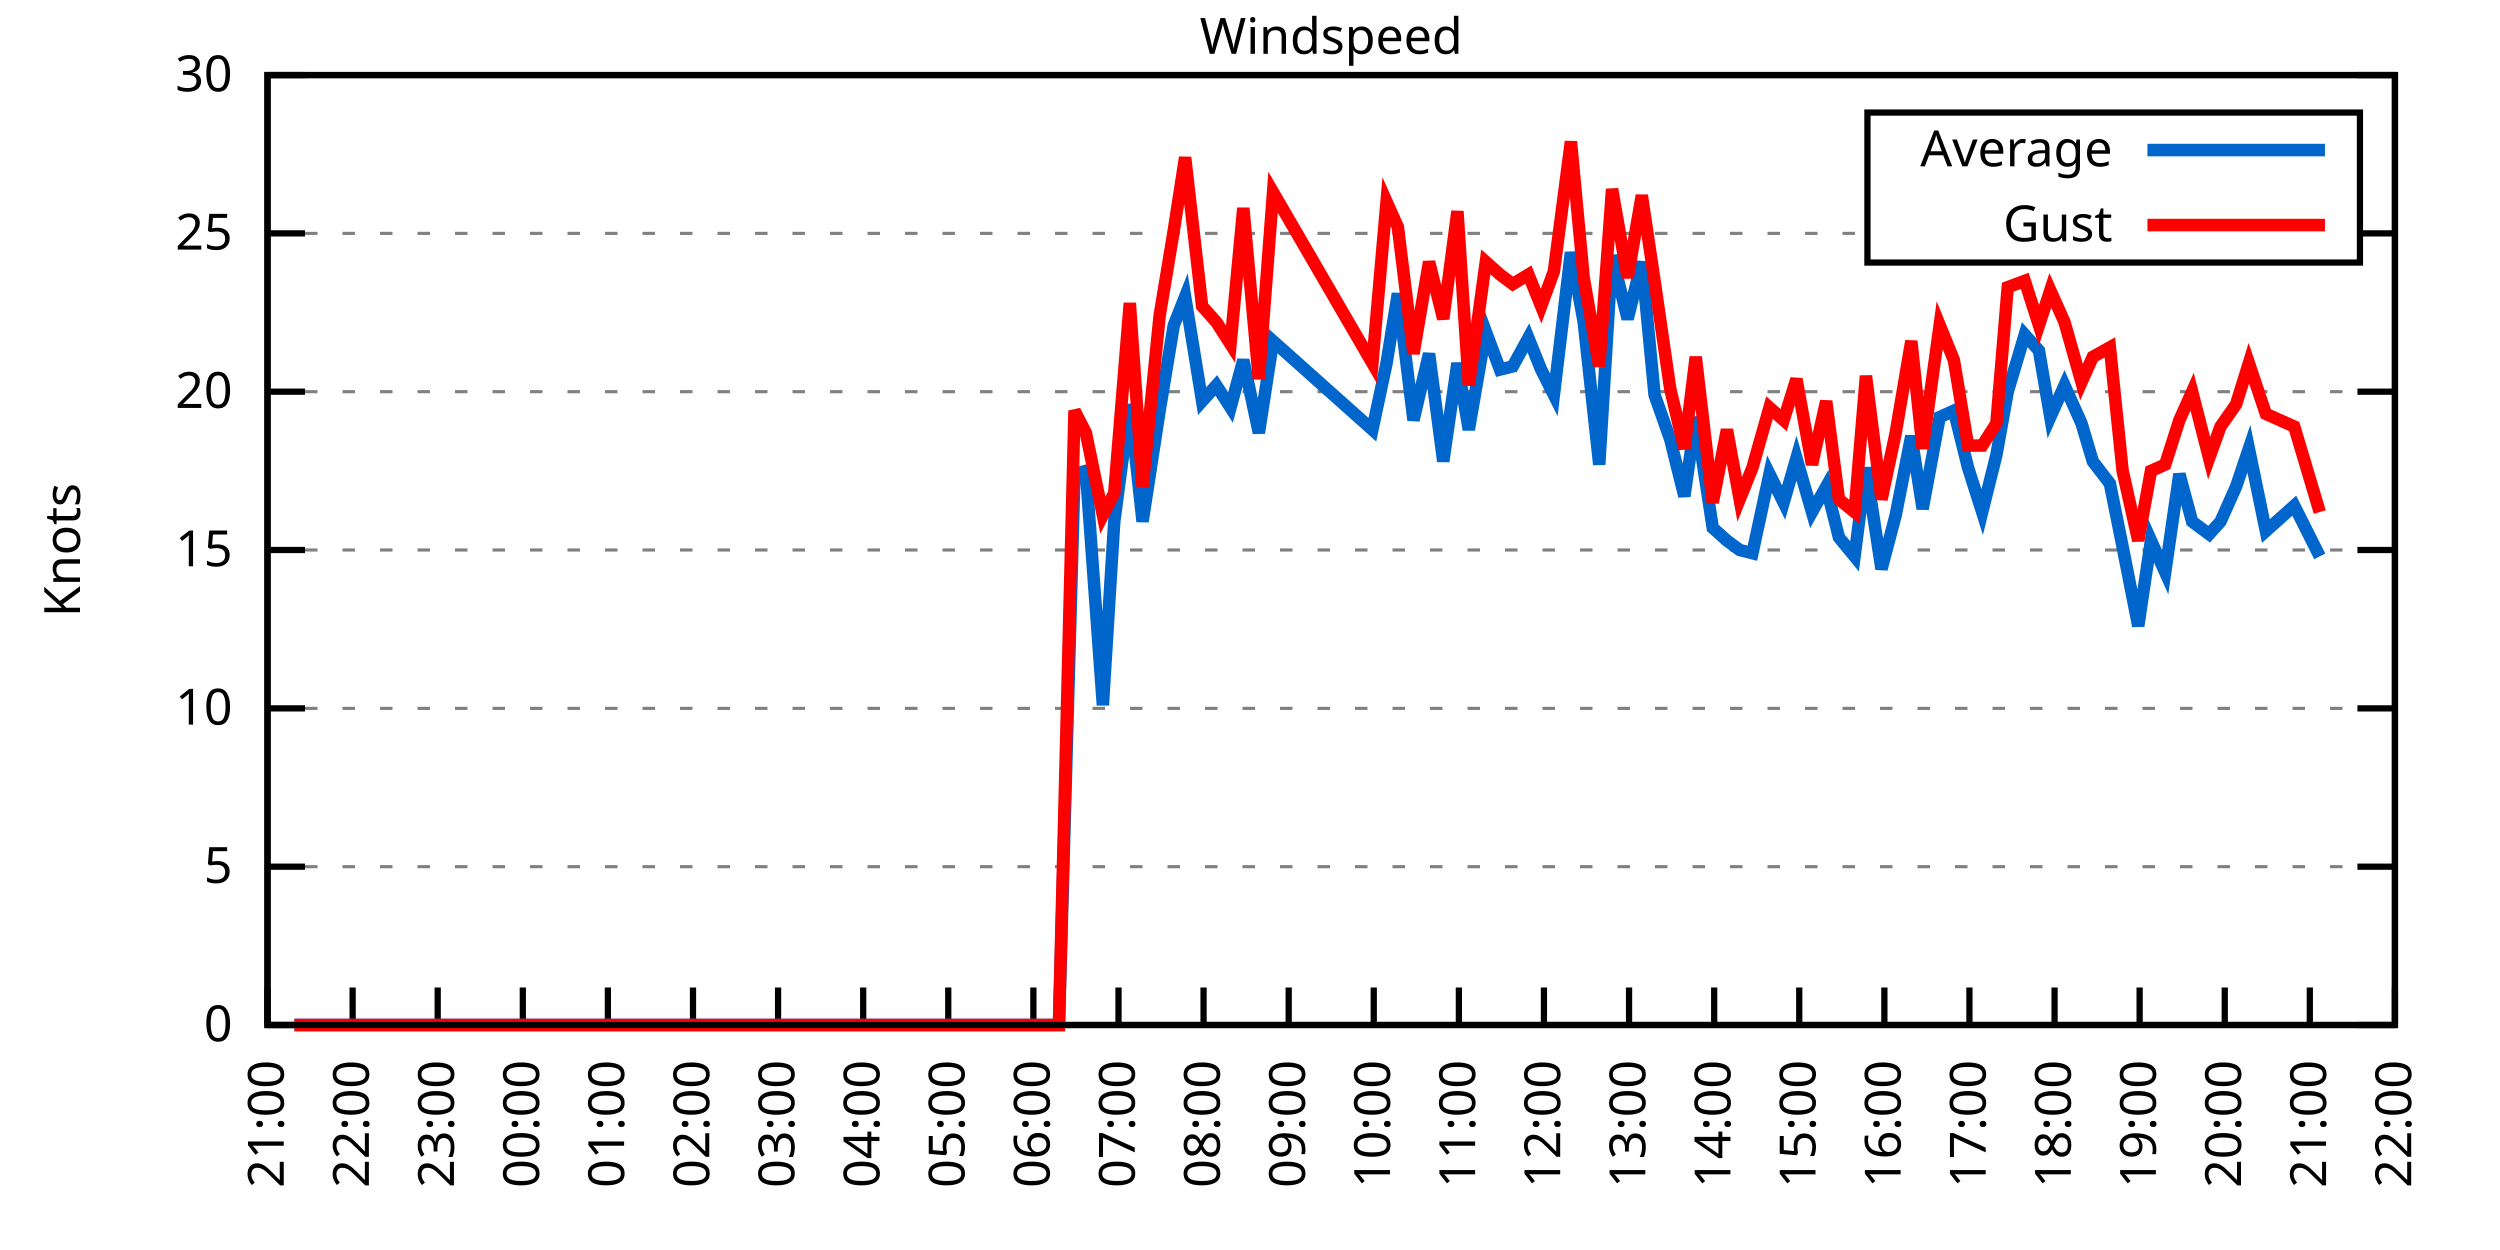
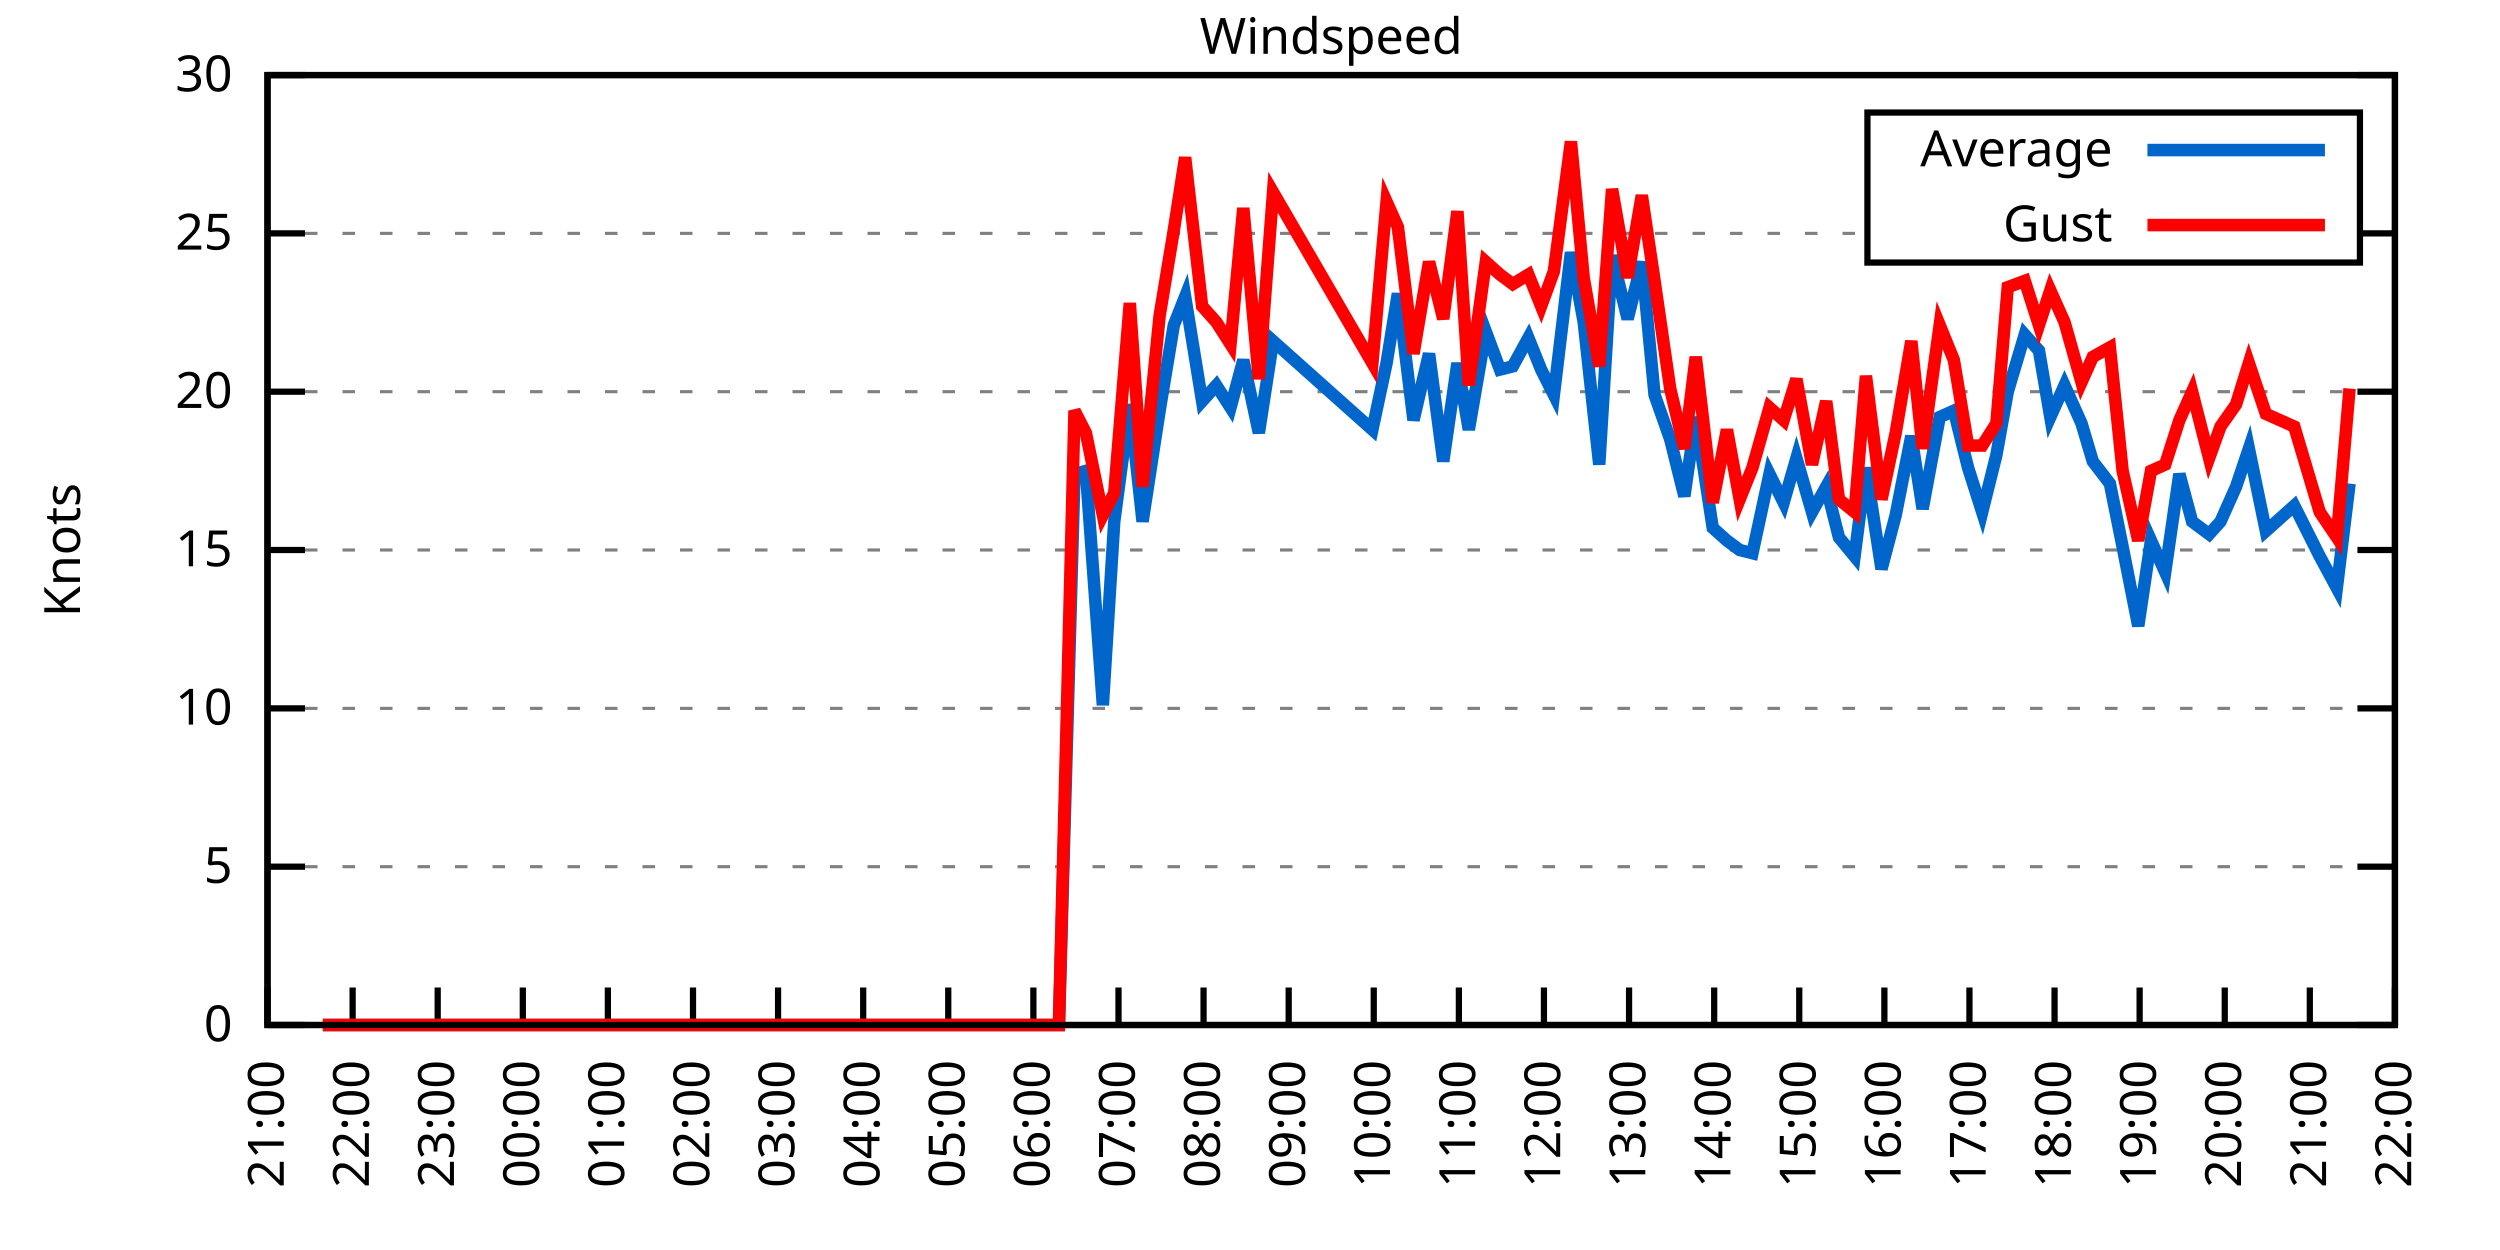
<svg xmlns="http://www.w3.org/2000/svg" xmlns:xlink="http://www.w3.org/1999/xlink" width="400" height="200" viewBox="0 0 400 200">
  <g id="gnuplot_canvas">
    <rect x="0" y="0" width="400" height="200" fill="none" />
    <defs>
      <circle id="gpDot" r="0.5" stroke-width="0.5" stroke="currentColor" />
      <path id="gpPt0" stroke-width="0.333" stroke="currentColor" d="M-1,0 h2 M0,-1 v2" />
      <path id="gpPt1" stroke-width="0.333" stroke="currentColor" d="M-1,-1 L1,1 M1,-1 L-1,1" />
      <path id="gpPt2" stroke-width="0.333" stroke="currentColor" d="M-1,0 L1,0 M0,-1 L0,1 M-1,-1 L1,1 M-1,1 L1,-1" />
      <rect id="gpPt3" stroke-width="0.333" stroke="currentColor" x="-1" y="-1" width="2" height="2" />
      <rect id="gpPt4" stroke-width="0.333" stroke="currentColor" fill="currentColor" x="-1" y="-1" width="2" height="2" />
      <circle id="gpPt5" stroke-width="0.333" stroke="currentColor" cx="0" cy="0" r="1" />
      <use xlink:href="#gpPt5" id="gpPt6" fill="currentColor" stroke="none" />
      <path id="gpPt7" stroke-width="0.333" stroke="currentColor" d="M0,-1.33 L-1.33,0.67 L1.33,0.67 z" />
      <use xlink:href="#gpPt7" id="gpPt8" fill="currentColor" stroke="none" />
      <use xlink:href="#gpPt7" id="gpPt9" stroke="currentColor" transform="rotate(180)" />
      <use xlink:href="#gpPt9" id="gpPt10" fill="currentColor" stroke="none" />
      <use xlink:href="#gpPt3" id="gpPt11" stroke="currentColor" transform="rotate(45)" />
      <use xlink:href="#gpPt11" id="gpPt12" fill="currentColor" stroke="none" />
      <path id="gpPt13" stroke-width="0.333" stroke="currentColor" d="M0,1.330 L1.265,0.411 L0.782,-1.067 L-0.782,-1.076 L-1.265,0.411 z" />
      <use xlink:href="#gpPt13" id="gpPt14" fill="currentColor" stroke="none" />
      <filter id="textbox" filterUnits="objectBoundingBox" x="0" y="0" height="1" width="1">
        <feFlood flood-color="white" flood-opacity="1" result="bgnd" />
        <feComposite in="SourceGraphic" in2="bgnd" operator="atop" />
      </filter>
      <filter id="greybox" filterUnits="objectBoundingBox" x="0" y="0" height="1" width="1">
        <feFlood flood-color="lightgrey" flood-opacity="1" result="grey" />
        <feComposite in="SourceGraphic" in2="grey" operator="atop" />
      </filter>
    </defs>
    <g fill="none" color="white" stroke="currentColor" stroke-width="1.00" stroke-linecap="butt" stroke-linejoin="miter">
</g>
    <g fill="none" color="black" stroke="currentColor" stroke-width="1.00" stroke-linecap="butt" stroke-linejoin="miter">
      <g stroke="none" shape-rendering="crispEdges">
        <polygon fill="rgb(255, 255, 255)" points="42.80,164.00 383.18,164.00 383.18,12.02 42.80,12.02 " />
      </g>
    </g>
    <g fill="none" color="black" stroke="currentColor" stroke-width="1.00" stroke-linecap="butt" stroke-linejoin="miter">
</g>
    <g fill="none" color="black" stroke="black" stroke-width="0.50" stroke-linecap="butt" stroke-linejoin="miter">
</g>
    <g fill="none" color="gray" stroke="currentColor" stroke-width="0.50" stroke-linecap="butt" stroke-linejoin="miter">
      <path stroke="gray" stroke-dasharray="2,4" class="gridline" d="M42.80,164.00 L383.19,164.00  " />
    </g>
    <g fill="none" color="gray" stroke="gray" stroke-width="1.00" stroke-linecap="butt" stroke-linejoin="miter">
</g>
    <g fill="none" color="black" stroke="currentColor" stroke-width="1.00" stroke-linecap="butt" stroke-linejoin="miter">
      <path stroke="black" d="M42.80,164.00 L48.80,164.00 M383.19,164.00 L377.19,164.00  " />
      <g transform="translate(37.20,166.60)" stroke="none" fill="black" font-family="Sans" font-size="8.00" text-anchor="end">
        <text>
          <tspan font-family="Sans"> 0</tspan>
        </text>
      </g>
    </g>
    <g fill="none" color="black" stroke="currentColor" stroke-width="1.00" stroke-linecap="butt" stroke-linejoin="miter">
</g>
    <g fill="none" color="black" stroke="black" stroke-width="0.50" stroke-linecap="butt" stroke-linejoin="miter">
</g>
    <g fill="none" color="gray" stroke="currentColor" stroke-width="0.50" stroke-linecap="butt" stroke-linejoin="miter">
      <path stroke="gray" stroke-dasharray="2,4" class="gridline" d="M42.80,138.67 L383.19,138.67  " />
    </g>
    <g fill="none" color="gray" stroke="gray" stroke-width="1.00" stroke-linecap="butt" stroke-linejoin="miter">
</g>
    <g fill="none" color="black" stroke="currentColor" stroke-width="1.00" stroke-linecap="butt" stroke-linejoin="miter">
      <path stroke="black" d="M42.80,138.67 L48.80,138.67 M383.19,138.67 L377.19,138.67  " />
      <g transform="translate(37.20,141.27)" stroke="none" fill="black" font-family="Sans" font-size="8.00" text-anchor="end">
        <text>
          <tspan font-family="Sans"> 5</tspan>
        </text>
      </g>
    </g>
    <g fill="none" color="black" stroke="currentColor" stroke-width="1.00" stroke-linecap="butt" stroke-linejoin="miter">
</g>
    <g fill="none" color="black" stroke="black" stroke-width="0.50" stroke-linecap="butt" stroke-linejoin="miter">
</g>
    <g fill="none" color="gray" stroke="currentColor" stroke-width="0.50" stroke-linecap="butt" stroke-linejoin="miter">
      <path stroke="gray" stroke-dasharray="2,4" class="gridline" d="M42.80,113.34 L383.19,113.34  " />
    </g>
    <g fill="none" color="gray" stroke="gray" stroke-width="1.00" stroke-linecap="butt" stroke-linejoin="miter">
</g>
    <g fill="none" color="black" stroke="currentColor" stroke-width="1.00" stroke-linecap="butt" stroke-linejoin="miter">
      <path stroke="black" d="M42.80,113.34 L48.80,113.34 M383.19,113.34 L377.19,113.34  " />
      <g transform="translate(37.20,115.94)" stroke="none" fill="black" font-family="Sans" font-size="8.00" text-anchor="end">
        <text>
          <tspan font-family="Sans"> 10</tspan>
        </text>
      </g>
    </g>
    <g fill="none" color="black" stroke="currentColor" stroke-width="1.00" stroke-linecap="butt" stroke-linejoin="miter">
</g>
    <g fill="none" color="black" stroke="black" stroke-width="0.50" stroke-linecap="butt" stroke-linejoin="miter">
</g>
    <g fill="none" color="gray" stroke="currentColor" stroke-width="0.50" stroke-linecap="butt" stroke-linejoin="miter">
      <path stroke="gray" stroke-dasharray="2,4" class="gridline" d="M42.80,88.00 L383.19,88.00  " />
    </g>
    <g fill="none" color="gray" stroke="gray" stroke-width="1.00" stroke-linecap="butt" stroke-linejoin="miter">
</g>
    <g fill="none" color="black" stroke="currentColor" stroke-width="1.00" stroke-linecap="butt" stroke-linejoin="miter">
      <path stroke="black" d="M42.80,88.00 L48.80,88.00 M383.19,88.00 L377.19,88.00  " />
      <g transform="translate(37.20,90.60)" stroke="none" fill="black" font-family="Sans" font-size="8.00" text-anchor="end">
        <text>
          <tspan font-family="Sans"> 15</tspan>
        </text>
      </g>
    </g>
    <g fill="none" color="black" stroke="currentColor" stroke-width="1.00" stroke-linecap="butt" stroke-linejoin="miter">
</g>
    <g fill="none" color="black" stroke="black" stroke-width="0.50" stroke-linecap="butt" stroke-linejoin="miter">
</g>
    <g fill="none" color="gray" stroke="currentColor" stroke-width="0.50" stroke-linecap="butt" stroke-linejoin="miter">
      <path stroke="gray" stroke-dasharray="2,4" class="gridline" d="M42.80,62.67 L383.19,62.67  " />
    </g>
    <g fill="none" color="gray" stroke="gray" stroke-width="1.00" stroke-linecap="butt" stroke-linejoin="miter">
</g>
    <g fill="none" color="black" stroke="currentColor" stroke-width="1.00" stroke-linecap="butt" stroke-linejoin="miter">
      <path stroke="black" d="M42.80,62.67 L48.80,62.67 M383.19,62.67 L377.19,62.67  " />
      <g transform="translate(37.20,65.27)" stroke="none" fill="black" font-family="Sans" font-size="8.00" text-anchor="end">
        <text>
          <tspan font-family="Sans"> 20</tspan>
        </text>
      </g>
    </g>
    <g fill="none" color="black" stroke="currentColor" stroke-width="1.00" stroke-linecap="butt" stroke-linejoin="miter">
</g>
    <g fill="none" color="black" stroke="black" stroke-width="0.50" stroke-linecap="butt" stroke-linejoin="miter">
</g>
    <g fill="none" color="gray" stroke="currentColor" stroke-width="0.50" stroke-linecap="butt" stroke-linejoin="miter">
      <path stroke="gray" stroke-dasharray="2,4" class="gridline" d="M42.80,37.34 L298.79,37.34 M377.59,37.34 L383.19,37.34  " />
    </g>
    <g fill="none" color="gray" stroke="gray" stroke-width="1.00" stroke-linecap="butt" stroke-linejoin="miter">
</g>
    <g fill="none" color="black" stroke="currentColor" stroke-width="1.00" stroke-linecap="butt" stroke-linejoin="miter">
      <path stroke="black" d="M42.80,37.34 L48.80,37.34 M383.19,37.34 L377.19,37.34  " />
      <g transform="translate(37.20,39.94)" stroke="none" fill="black" font-family="Sans" font-size="8.00" text-anchor="end">
        <text>
          <tspan font-family="Sans"> 25</tspan>
        </text>
      </g>
    </g>
    <g fill="none" color="black" stroke="currentColor" stroke-width="1.00" stroke-linecap="butt" stroke-linejoin="miter">
</g>
    <g fill="none" color="black" stroke="black" stroke-width="0.50" stroke-linecap="butt" stroke-linejoin="miter">
</g>
    <g fill="none" color="gray" stroke="currentColor" stroke-width="0.50" stroke-linecap="butt" stroke-linejoin="miter">
      <path stroke="gray" stroke-dasharray="2,4" class="gridline" d="M42.80,12.01 L383.19,12.01  " />
    </g>
    <g fill="none" color="gray" stroke="gray" stroke-width="1.00" stroke-linecap="butt" stroke-linejoin="miter">
</g>
    <g fill="none" color="black" stroke="currentColor" stroke-width="1.00" stroke-linecap="butt" stroke-linejoin="miter">
      <path stroke="black" d="M42.80,12.01 L48.80,12.01 M383.19,12.01 L377.19,12.01  " />
      <g transform="translate(37.20,14.61)" stroke="none" fill="black" font-family="Sans" font-size="8.00" text-anchor="end">
        <text>
          <tspan font-family="Sans"> 30</tspan>
        </text>
      </g>
    </g>
    <g fill="none" color="black" stroke="currentColor" stroke-width="1.00" stroke-linecap="butt" stroke-linejoin="miter">
      <path stroke="black" d="M42.80,164.00 L42.80,158.00  " />
      <g transform="translate(45.40,169.60) rotate(270.00)" stroke="none" fill="black" font-family="Sans" font-size="8.00" text-anchor="end">
        <text>
          <tspan font-family="Sans">21:00</tspan>
        </text>
      </g>
    </g>
    <g fill="none" color="black" stroke="currentColor" stroke-width="1.00" stroke-linecap="butt" stroke-linejoin="miter">
      <path stroke="black" d="M56.42,164.00 L56.42,158.00  " />
      <g transform="translate(59.02,169.60) rotate(270.00)" stroke="none" fill="black" font-family="Sans" font-size="8.00" text-anchor="end">
        <text>
          <tspan font-family="Sans">22:00</tspan>
        </text>
      </g>
    </g>
    <g fill="none" color="black" stroke="currentColor" stroke-width="1.00" stroke-linecap="butt" stroke-linejoin="miter">
      <path stroke="black" d="M70.03,164.00 L70.03,158.00  " />
      <g transform="translate(72.63,169.60) rotate(270.00)" stroke="none" fill="black" font-family="Sans" font-size="8.00" text-anchor="end">
        <text>
          <tspan font-family="Sans">23:00</tspan>
        </text>
      </g>
    </g>
    <g fill="none" color="black" stroke="currentColor" stroke-width="1.00" stroke-linecap="butt" stroke-linejoin="miter">
      <path stroke="black" d="M83.65,164.00 L83.65,158.00  " />
      <g transform="translate(86.25,169.60) rotate(270.00)" stroke="none" fill="black" font-family="Sans" font-size="8.00" text-anchor="end">
        <text>
          <tspan font-family="Sans">00:00</tspan>
        </text>
      </g>
    </g>
    <g fill="none" color="black" stroke="currentColor" stroke-width="1.00" stroke-linecap="butt" stroke-linejoin="miter">
      <path stroke="black" d="M97.26,164.00 L97.26,158.00  " />
      <g transform="translate(99.86,169.60) rotate(270.00)" stroke="none" fill="black" font-family="Sans" font-size="8.00" text-anchor="end">
        <text>
          <tspan font-family="Sans">01:00</tspan>
        </text>
      </g>
    </g>
    <g fill="none" color="black" stroke="currentColor" stroke-width="1.00" stroke-linecap="butt" stroke-linejoin="miter">
      <path stroke="black" d="M110.88,164.00 L110.88,158.00  " />
      <g transform="translate(113.48,169.60) rotate(270.00)" stroke="none" fill="black" font-family="Sans" font-size="8.00" text-anchor="end">
        <text>
          <tspan font-family="Sans">02:00</tspan>
        </text>
      </g>
    </g>
    <g fill="none" color="black" stroke="currentColor" stroke-width="1.00" stroke-linecap="butt" stroke-linejoin="miter">
      <path stroke="black" d="M124.49,164.00 L124.49,158.00  " />
      <g transform="translate(127.09,169.60) rotate(270.00)" stroke="none" fill="black" font-family="Sans" font-size="8.00" text-anchor="end">
        <text>
          <tspan font-family="Sans">03:00</tspan>
        </text>
      </g>
    </g>
    <g fill="none" color="black" stroke="currentColor" stroke-width="1.00" stroke-linecap="butt" stroke-linejoin="miter">
      <path stroke="black" d="M138.11,164.00 L138.11,158.00  " />
      <g transform="translate(140.71,169.60) rotate(270.00)" stroke="none" fill="black" font-family="Sans" font-size="8.00" text-anchor="end">
        <text>
          <tspan font-family="Sans">04:00</tspan>
        </text>
      </g>
    </g>
    <g fill="none" color="black" stroke="currentColor" stroke-width="1.00" stroke-linecap="butt" stroke-linejoin="miter">
      <path stroke="black" d="M151.72,164.00 L151.72,158.00  " />
      <g transform="translate(154.32,169.60) rotate(270.00)" stroke="none" fill="black" font-family="Sans" font-size="8.00" text-anchor="end">
        <text>
          <tspan font-family="Sans">05:00</tspan>
        </text>
      </g>
    </g>
    <g fill="none" color="black" stroke="currentColor" stroke-width="1.00" stroke-linecap="butt" stroke-linejoin="miter">
      <path stroke="black" d="M165.34,164.00 L165.34,158.00  " />
      <g transform="translate(167.94,169.60) rotate(270.00)" stroke="none" fill="black" font-family="Sans" font-size="8.00" text-anchor="end">
        <text>
          <tspan font-family="Sans">06:00</tspan>
        </text>
      </g>
    </g>
    <g fill="none" color="black" stroke="currentColor" stroke-width="1.00" stroke-linecap="butt" stroke-linejoin="miter">
      <path stroke="black" d="M178.96,164.00 L178.96,158.00  " />
      <g transform="translate(181.56,169.60) rotate(270.00)" stroke="none" fill="black" font-family="Sans" font-size="8.00" text-anchor="end">
        <text>
          <tspan font-family="Sans">07:00</tspan>
        </text>
      </g>
    </g>
    <g fill="none" color="black" stroke="currentColor" stroke-width="1.00" stroke-linecap="butt" stroke-linejoin="miter">
      <path stroke="black" d="M192.57,164.00 L192.57,158.00  " />
      <g transform="translate(195.17,169.60) rotate(270.00)" stroke="none" fill="black" font-family="Sans" font-size="8.00" text-anchor="end">
        <text>
          <tspan font-family="Sans">08:00</tspan>
        </text>
      </g>
    </g>
    <g fill="none" color="black" stroke="currentColor" stroke-width="1.00" stroke-linecap="butt" stroke-linejoin="miter">
      <path stroke="black" d="M206.19,164.00 L206.19,158.00  " />
      <g transform="translate(208.79,169.60) rotate(270.00)" stroke="none" fill="black" font-family="Sans" font-size="8.00" text-anchor="end">
        <text>
          <tspan font-family="Sans">09:00</tspan>
        </text>
      </g>
    </g>
    <g fill="none" color="black" stroke="currentColor" stroke-width="1.00" stroke-linecap="butt" stroke-linejoin="miter">
      <path stroke="black" d="M219.80,164.00 L219.80,158.00  " />
      <g transform="translate(222.40,169.60) rotate(270.00)" stroke="none" fill="black" font-family="Sans" font-size="8.00" text-anchor="end">
        <text>
          <tspan font-family="Sans">10:00</tspan>
        </text>
      </g>
    </g>
    <g fill="none" color="black" stroke="currentColor" stroke-width="1.00" stroke-linecap="butt" stroke-linejoin="miter">
      <path stroke="black" d="M233.42,164.00 L233.42,158.00  " />
      <g transform="translate(236.02,169.60) rotate(270.00)" stroke="none" fill="black" font-family="Sans" font-size="8.00" text-anchor="end">
        <text>
          <tspan font-family="Sans">11:00</tspan>
        </text>
      </g>
    </g>
    <g fill="none" color="black" stroke="currentColor" stroke-width="1.00" stroke-linecap="butt" stroke-linejoin="miter">
      <path stroke="black" d="M247.03,164.00 L247.03,158.00  " />
      <g transform="translate(249.63,169.60) rotate(270.00)" stroke="none" fill="black" font-family="Sans" font-size="8.00" text-anchor="end">
        <text>
          <tspan font-family="Sans">12:00</tspan>
        </text>
      </g>
    </g>
    <g fill="none" color="black" stroke="currentColor" stroke-width="1.00" stroke-linecap="butt" stroke-linejoin="miter">
      <path stroke="black" d="M260.65,164.00 L260.65,158.00  " />
      <g transform="translate(263.25,169.60) rotate(270.00)" stroke="none" fill="black" font-family="Sans" font-size="8.00" text-anchor="end">
        <text>
          <tspan font-family="Sans">13:00</tspan>
        </text>
      </g>
    </g>
    <g fill="none" color="black" stroke="currentColor" stroke-width="1.00" stroke-linecap="butt" stroke-linejoin="miter">
      <path stroke="black" d="M274.27,164.00 L274.27,158.00  " />
      <g transform="translate(276.87,169.60) rotate(270.00)" stroke="none" fill="black" font-family="Sans" font-size="8.00" text-anchor="end">
        <text>
          <tspan font-family="Sans">14:00</tspan>
        </text>
      </g>
    </g>
    <g fill="none" color="black" stroke="currentColor" stroke-width="1.00" stroke-linecap="butt" stroke-linejoin="miter">
      <path stroke="black" d="M287.88,164.00 L287.88,158.00  " />
      <g transform="translate(290.48,169.60) rotate(270.00)" stroke="none" fill="black" font-family="Sans" font-size="8.00" text-anchor="end">
        <text>
          <tspan font-family="Sans">15:00</tspan>
        </text>
      </g>
    </g>
    <g fill="none" color="black" stroke="currentColor" stroke-width="1.00" stroke-linecap="butt" stroke-linejoin="miter">
      <path stroke="black" d="M301.50,164.00 L301.50,158.00  " />
      <g transform="translate(304.10,169.60) rotate(270.00)" stroke="none" fill="black" font-family="Sans" font-size="8.00" text-anchor="end">
        <text>
          <tspan font-family="Sans">16:00</tspan>
        </text>
      </g>
    </g>
    <g fill="none" color="black" stroke="currentColor" stroke-width="1.00" stroke-linecap="butt" stroke-linejoin="miter">
      <path stroke="black" d="M315.11,164.00 L315.11,158.00  " />
      <g transform="translate(317.71,169.60) rotate(270.00)" stroke="none" fill="black" font-family="Sans" font-size="8.00" text-anchor="end">
        <text>
          <tspan font-family="Sans">17:00</tspan>
        </text>
      </g>
    </g>
    <g fill="none" color="black" stroke="currentColor" stroke-width="1.00" stroke-linecap="butt" stroke-linejoin="miter">
      <path stroke="black" d="M328.73,164.00 L328.73,158.00  " />
      <g transform="translate(331.33,169.60) rotate(270.00)" stroke="none" fill="black" font-family="Sans" font-size="8.00" text-anchor="end">
        <text>
          <tspan font-family="Sans">18:00</tspan>
        </text>
      </g>
    </g>
    <g fill="none" color="black" stroke="currentColor" stroke-width="1.00" stroke-linecap="butt" stroke-linejoin="miter">
      <path stroke="black" d="M342.34,164.00 L342.34,158.00  " />
      <g transform="translate(344.94,169.60) rotate(270.00)" stroke="none" fill="black" font-family="Sans" font-size="8.00" text-anchor="end">
        <text>
          <tspan font-family="Sans">19:00</tspan>
        </text>
      </g>
    </g>
    <g fill="none" color="black" stroke="currentColor" stroke-width="1.00" stroke-linecap="butt" stroke-linejoin="miter">
      <path stroke="black" d="M355.96,164.00 L355.96,158.00  " />
      <g transform="translate(358.56,169.60) rotate(270.00)" stroke="none" fill="black" font-family="Sans" font-size="8.00" text-anchor="end">
        <text>
          <tspan font-family="Sans">20:00</tspan>
        </text>
      </g>
    </g>
    <g fill="none" color="black" stroke="currentColor" stroke-width="1.00" stroke-linecap="butt" stroke-linejoin="miter">
      <path stroke="black" d="M369.57,164.00 L369.57,158.00  " />
      <g transform="translate(372.17,169.60) rotate(270.00)" stroke="none" fill="black" font-family="Sans" font-size="8.00" text-anchor="end">
        <text>
          <tspan font-family="Sans">21:00</tspan>
        </text>
      </g>
    </g>
    <g fill="none" color="black" stroke="currentColor" stroke-width="1.00" stroke-linecap="butt" stroke-linejoin="miter">
      <path stroke="black" d="M383.19,164.00 L383.19,158.00  " />
      <g transform="translate(385.79,169.60) rotate(270.00)" stroke="none" fill="black" font-family="Sans" font-size="8.00" text-anchor="end">
        <text>
          <tspan font-family="Sans">22:00</tspan>
        </text>
      </g>
    </g>
    <g fill="none" color="black" stroke="currentColor" stroke-width="1.00" stroke-linecap="butt" stroke-linejoin="miter">
</g>
    <g fill="none" color="black" stroke="currentColor" stroke-width="1.00" stroke-linecap="butt" stroke-linejoin="miter">
      <path stroke="black" d="M42.80,12.01 L42.80,164.00 L383.19,164.00 L383.19,12.01 L42.80,12.01 Z  " />
    </g>
    <g fill="none" color="black" stroke="currentColor" stroke-width="1.00" stroke-linecap="butt" stroke-linejoin="miter">
</g>
    <g fill="none" color="black" stroke="currentColor" stroke-width="1.00" stroke-linecap="butt" stroke-linejoin="miter">
      <path stroke="black" d="M298.79,42.01 L298.79,18.01 L377.59,18.01 L377.59,42.01 L298.79,42.01 Z  " />
    </g>
    <g id="Windspeed_plot_1">
      <g fill="none" color="white" stroke="black" stroke-width="2.00" stroke-linecap="butt" stroke-linejoin="miter">
</g>
      <g fill="none" color="black" stroke="currentColor" stroke-width="2.00" stroke-linecap="butt" stroke-linejoin="miter">
        <g transform="translate(337.99,26.61)" stroke="none" fill="black" font-family="Sans" font-size="8.00" text-anchor="end">
          <text>
            <tspan font-family="Sans">Average</tspan>
          </text>
        </g>
      </g>
      <g fill="none" color="black" stroke="currentColor" stroke-width="2.00" stroke-linecap="butt" stroke-linejoin="miter">
-         <path stroke="rgb(  0, 102, 204)" d="M343.59,24.01 L371.99,24.01 M47.11,164.00 L49.15,164.00 L51.65,164.00 L53.69,164.00 L56.19,164.00 L58.00,164.00   L60.50,164.00 L63.00,164.00 L65.27,164.00 L67.54,164.00 L69.58,164.00 L71.62,164.00 L74.12,164.00 L76.39,164.00   L78.65,164.00 L81.15,164.00 L83.42,164.00 L85.69,164.00 L87.96,164.00 L90.23,164.00 L92.50,164.00 L94.77,164.00   L97.04,164.00 L98.62,164.00 L101.12,164.00 L103.62,164.00 L105.89,164.00 L108.15,164.00 L110.42,164.00 L112.47,164.00   L114.74,164.00 L119.50,164.00 L121.54,164.00 L123.59,164.00 L126.54,164.00 L128.81,164.00 L130.62,164.00 L133.34,164.00   L135.61,164.00 L137.88,164.00 L140.15,164.00 L142.19,164.00 L144.69,164.00 L146.96,164.00 L149.23,164.00 L151.27,164.00   L153.77,164.00 L155.58,164.00 L157.85,164.00 L160.12,164.00 L162.62,164.00 L164.66,164.00 L167.16,164.00 L169.43,164.00   L171.92,75.85 L173.74,75.34 L176.46,112.83 L178.28,83.45 L180.77,64.70 L182.81,83.45 L185.54,65.71 L187.81,52.03   L189.62,47.47 L192.34,64.19 L194.61,61.66 L196.88,65.21 L198.93,57.61 L201.42,69.26 L203.69,54.57 L219.58,68.75   L221.85,58.11 L223.66,46.97 L226.16,67.23 L228.65,56.59 L230.92,73.82 L233.19,58.11 L235.01,68.75 L237.73,53.05   L240.00,59.13 L242.04,58.62 L244.54,54.06 L246.58,59.13 L248.62,63.18 L251.35,40.38 L253.39,51.53 L255.88,74.33   L257.93,40.89 L260.42,51.02 L262.69,41.90 L264.73,63.18 L267.23,70.27 L269.50,79.39 L271.32,66.73 L274.04,84.46   L276.31,86.49 L278.35,88.00 L280.39,88.51 L283.12,75.85 L285.38,80.41 L287.43,73.31 L289.92,81.93 L292.19,77.87   L294.23,85.98 L296.73,89.02 L298.55,74.83 L301.04,91.04 L303.31,82.43 L305.81,69.77 L307.62,81.42 L310.35,66.73   L312.62,65.71 L314.89,74.83 L317.15,81.93 L319.42,72.81 L321.24,62.67 L323.96,53.55 L326.23,56.09 L328.05,66.73   L330.32,61.66 L333.04,67.74 L334.85,73.82 L337.58,77.37 L339.62,87.50 L342.12,100.16 L344.16,86.49 L346.43,91.55   L348.70,75.85 L350.74,83.45 L353.46,85.47 L355.28,83.45 L357.77,77.87 L359.82,71.79 L362.54,84.97 L367.08,80.91   L371.16,89.02  " />
+         <path stroke="rgb(  0, 102, 204)" d="M343.59,24.01 L371.99,24.01 M51.65,164.00 L53.69,164.00 L56.19,164.00 L58.00,164.00 L60.50,164.00 L63.00,164.00   L65.27,164.00 L67.54,164.00 L69.58,164.00 L71.62,164.00 L74.12,164.00 L76.39,164.00 L78.65,164.00 L81.15,164.00   L83.42,164.00 L85.69,164.00 L87.96,164.00 L90.23,164.00 L92.50,164.00 L94.77,164.00 L97.04,164.00 L98.62,164.00   L101.12,164.00 L103.62,164.00 L105.89,164.00 L108.15,164.00 L110.42,164.00 L112.47,164.00 L114.74,164.00 L119.50,164.00   L121.54,164.00 L123.59,164.00 L126.54,164.00 L128.81,164.00 L130.62,164.00 L133.34,164.00 L135.61,164.00 L137.88,164.00   L140.15,164.00 L142.19,164.00 L144.69,164.00 L146.96,164.00 L149.23,164.00 L151.27,164.00 L153.77,164.00 L155.58,164.00   L157.85,164.00 L160.12,164.00 L162.62,164.00 L164.66,164.00 L167.16,164.00 L169.43,164.00 L171.92,75.85 L173.74,75.34   L176.46,112.83 L178.28,83.45 L180.77,64.70 L182.81,83.45 L185.54,65.71 L187.81,52.03 L189.62,47.47 L192.34,64.19   L194.61,61.66 L196.88,65.21 L198.93,57.61 L201.42,69.26 L203.69,54.57 L219.58,68.75 L221.85,58.11 L223.66,46.97   L226.16,67.23 L228.65,56.59 L230.92,73.82 L233.19,58.11 L235.01,68.75 L237.73,53.05 L240.00,59.13 L242.04,58.62   L244.54,54.06 L246.58,59.13 L248.62,63.18 L251.35,40.38 L253.39,51.53 L255.88,74.33 L257.93,40.89 L260.42,51.02   L262.69,41.90 L264.73,63.18 L267.23,70.27 L269.50,79.39 L271.32,66.73 L274.04,84.46 L276.31,86.49 L278.35,88.00   L280.39,88.51 L283.12,75.85 L285.38,80.41 L287.43,73.31 L289.92,81.93 L292.19,77.87 L294.23,85.98 L296.73,89.02   L298.55,74.83 L301.04,91.04 L303.31,82.43 L305.81,69.77 L307.62,81.42 L310.35,66.73 L312.62,65.71 L314.89,74.83   L317.15,81.93 L319.42,72.81 L321.24,62.67 L323.96,53.55 L326.23,56.09 L328.05,66.73 L330.32,61.66 L333.04,67.74   L334.85,73.82 L337.58,77.37 L339.62,87.50 L342.12,100.16 L344.16,86.49 L346.43,91.55 L348.70,75.85 L350.74,83.45   L353.46,85.47 L355.28,83.45 L357.77,77.87 L359.82,71.79 L362.54,84.97 L367.08,80.91 L371.16,89.02 L373.89,94.08   L375.93,77.37  " />
      </g>
    </g>
    <g id="Windspeed_plot_2">
      <g fill="none" color="black" stroke="currentColor" stroke-width="2.00" stroke-linecap="butt" stroke-linejoin="miter">
        <g transform="translate(337.99,38.61)" stroke="none" fill="black" font-family="Sans" font-size="8.00" text-anchor="end">
          <text>
            <tspan font-family="Sans">Gust</tspan>
          </text>
        </g>
      </g>
      <g fill="none" color="black" stroke="currentColor" stroke-width="2.00" stroke-linecap="butt" stroke-linejoin="miter">
-         <path stroke="rgb(255,   0,   0)" d="M343.59,36.01 L371.99,36.01 M47.11,164.00 L49.15,164.00 L51.65,164.00 L53.69,164.00 L56.19,164.00 L58.00,164.00   L60.50,164.00 L63.00,164.00 L65.27,164.00 L67.54,164.00 L69.58,164.00 L71.62,164.00 L74.12,164.00 L76.39,164.00   L78.65,164.00 L81.15,164.00 L83.42,164.00 L85.69,164.00 L87.96,164.00 L90.23,164.00 L92.50,164.00 L94.77,164.00   L97.04,164.00 L98.62,164.00 L101.12,164.00 L103.62,164.00 L105.89,164.00 L108.15,164.00 L110.42,164.00 L112.47,164.00   L114.74,164.00 L119.50,164.00 L121.54,164.00 L123.59,164.00 L126.54,164.00 L128.81,164.00 L130.62,164.00 L133.34,164.00   L135.61,164.00 L137.88,164.00 L140.15,164.00 L142.19,164.00 L144.69,164.00 L146.96,164.00 L149.23,164.00 L151.27,164.00   L153.77,164.00 L155.58,164.00 L157.85,164.00 L160.12,164.00 L162.62,164.00 L164.66,164.00 L167.16,164.00 L169.43,164.00   L171.92,65.71 L173.74,69.26 L176.46,82.43 L178.28,78.89 L180.77,48.49 L182.81,77.87 L185.54,50.51 L187.81,36.84   L189.62,25.18 L192.34,48.99 L194.61,51.53 L196.88,55.07 L198.93,33.29 L201.42,60.65 L203.69,30.76 L219.58,58.11   L221.85,32.28 L223.66,36.33 L226.16,56.59 L228.65,41.90 L230.92,51.02 L233.19,33.80 L235.01,61.66 L237.73,41.90   L240.00,43.93 L242.04,45.45 L244.54,43.93 L246.58,48.99 L248.62,43.42 L251.35,22.65 L253.39,44.43 L255.88,58.62   L257.93,30.25 L260.42,44.43 L262.69,31.26 L264.73,44.94 L267.23,62.17 L269.50,71.79 L271.32,57.10 L274.04,80.41   L276.31,68.75 L278.35,79.90 L280.39,74.83 L283.12,65.21 L285.38,67.23 L287.43,60.65 L289.92,74.33 L292.19,64.19   L294.23,79.90 L296.73,81.93 L298.55,60.14 L301.04,79.90 L303.31,69.26 L305.81,54.57 L307.62,71.79 L310.35,52.03   L312.62,57.61 L314.89,71.29 L317.15,71.29 L319.42,67.74 L321.24,45.95 L323.96,44.94 L326.23,52.03 L328.05,46.46   L330.32,51.53 L333.04,61.15 L334.85,57.10 L337.58,55.58 L339.62,75.34 L342.12,86.49 L344.16,75.34 L346.43,74.33   L348.70,67.23 L350.74,62.67 L353.46,73.31 L355.28,68.25 L357.77,64.70 L359.82,58.11 L362.54,66.22 L367.08,68.25   L371.16,81.93  " />
+         <path stroke="rgb(255,   0,   0)" d="M343.59,36.01 L371.99,36.01 M51.65,164.00 L53.69,164.00 L56.19,164.00 L58.00,164.00 L60.50,164.00 L63.00,164.00   L65.27,164.00 L67.54,164.00 L69.58,164.00 L71.62,164.00 L74.12,164.00 L76.39,164.00 L78.65,164.00 L81.15,164.00   L83.42,164.00 L85.69,164.00 L87.96,164.00 L90.23,164.00 L92.50,164.00 L94.77,164.00 L97.04,164.00 L98.62,164.00   L101.12,164.00 L103.62,164.00 L105.89,164.00 L108.15,164.00 L110.42,164.00 L112.47,164.00 L114.74,164.00 L119.50,164.00   L121.54,164.00 L123.59,164.00 L126.54,164.00 L128.81,164.00 L130.62,164.00 L133.34,164.00 L135.61,164.00 L137.88,164.00   L140.15,164.00 L142.19,164.00 L144.69,164.00 L146.96,164.00 L149.23,164.00 L151.27,164.00 L153.77,164.00 L155.58,164.00   L157.85,164.00 L160.12,164.00 L162.62,164.00 L164.66,164.00 L167.16,164.00 L169.43,164.00 L171.92,65.71 L173.74,69.26   L176.46,82.43 L178.28,78.89 L180.77,48.49 L182.81,77.87 L185.54,50.51 L187.81,36.84 L189.62,25.18 L192.34,48.99   L194.61,51.53 L196.88,55.07 L198.93,33.29 L201.42,60.65 L203.69,30.76 L219.58,58.11 L221.85,32.28 L223.66,36.33   L226.16,56.59 L228.65,41.90 L230.92,51.02 L233.19,33.80 L235.01,61.66 L237.73,41.90 L240.00,43.93 L242.04,45.45   L244.54,43.93 L246.58,48.99 L248.62,43.42 L251.35,22.65 L253.39,44.43 L255.88,58.62 L257.93,30.25 L260.42,44.43   L262.69,31.26 L264.73,44.94 L267.23,62.17 L269.50,71.79 L271.32,57.10 L274.04,80.41 L276.31,68.75 L278.35,79.90   L280.39,74.83 L283.12,65.21 L285.38,67.23 L287.43,60.65 L289.92,74.33 L292.19,64.19 L294.23,79.90 L296.73,81.93   L298.55,60.14 L301.04,79.90 L303.31,69.26 L305.81,54.57 L307.62,71.79 L310.35,52.03 L312.62,57.61 L314.89,71.29   L317.15,71.29 L319.42,67.74 L321.24,45.95 L323.96,44.94 L326.23,52.03 L328.05,46.46 L330.32,51.53 L333.04,61.15   L334.85,57.10 L337.58,55.58 L339.62,75.34 L342.12,86.49 L344.16,75.34 L346.43,74.33 L348.70,67.23 L350.74,62.67   L353.46,73.31 L355.28,68.25 L357.77,64.70 L359.82,58.11 L362.54,66.22 L367.08,68.25 L371.16,81.93 L373.89,85.98   L375.93,62.17  " />
      </g>
    </g>
    <g fill="none" color="black" stroke="currentColor" stroke-width="2.00" stroke-linecap="butt" stroke-linejoin="miter">
</g>
    <g fill="none" color="black" stroke="black" stroke-width="1.00" stroke-linecap="butt" stroke-linejoin="miter">
</g>
    <g fill="none" color="black" stroke="currentColor" stroke-width="1.00" stroke-linecap="butt" stroke-linejoin="miter">
      <path stroke="black" d="M42.80,12.01 L42.80,164.00 L383.19,164.00 L383.19,12.01 L42.80,12.01 Z  " />
      <g transform="translate(12.80,88.01) rotate(270.00)" stroke="none" fill="black" font-family="Sans" font-size="8.00" text-anchor="middle">
        <text>
          <tspan font-family="Sans">Knots</tspan>
        </text>
      </g>
    </g>
    <g fill="none" color="black" stroke="currentColor" stroke-width="1.00" stroke-linecap="butt" stroke-linejoin="miter">
</g>
    <g fill="none" color="black" stroke="currentColor" stroke-width="1.00" stroke-linecap="butt" stroke-linejoin="miter">
      <g transform="translate(212.99,8.61)" stroke="none" fill="black" font-family="Sans" font-size="8.00" text-anchor="middle">
        <text>
          <tspan font-family="Sans">Windspeed</tspan>
        </text>
      </g>
    </g>
    <g fill="none" color="black" stroke="currentColor" stroke-width="1.00" stroke-linecap="butt" stroke-linejoin="miter">
</g>
  </g>
</svg>
